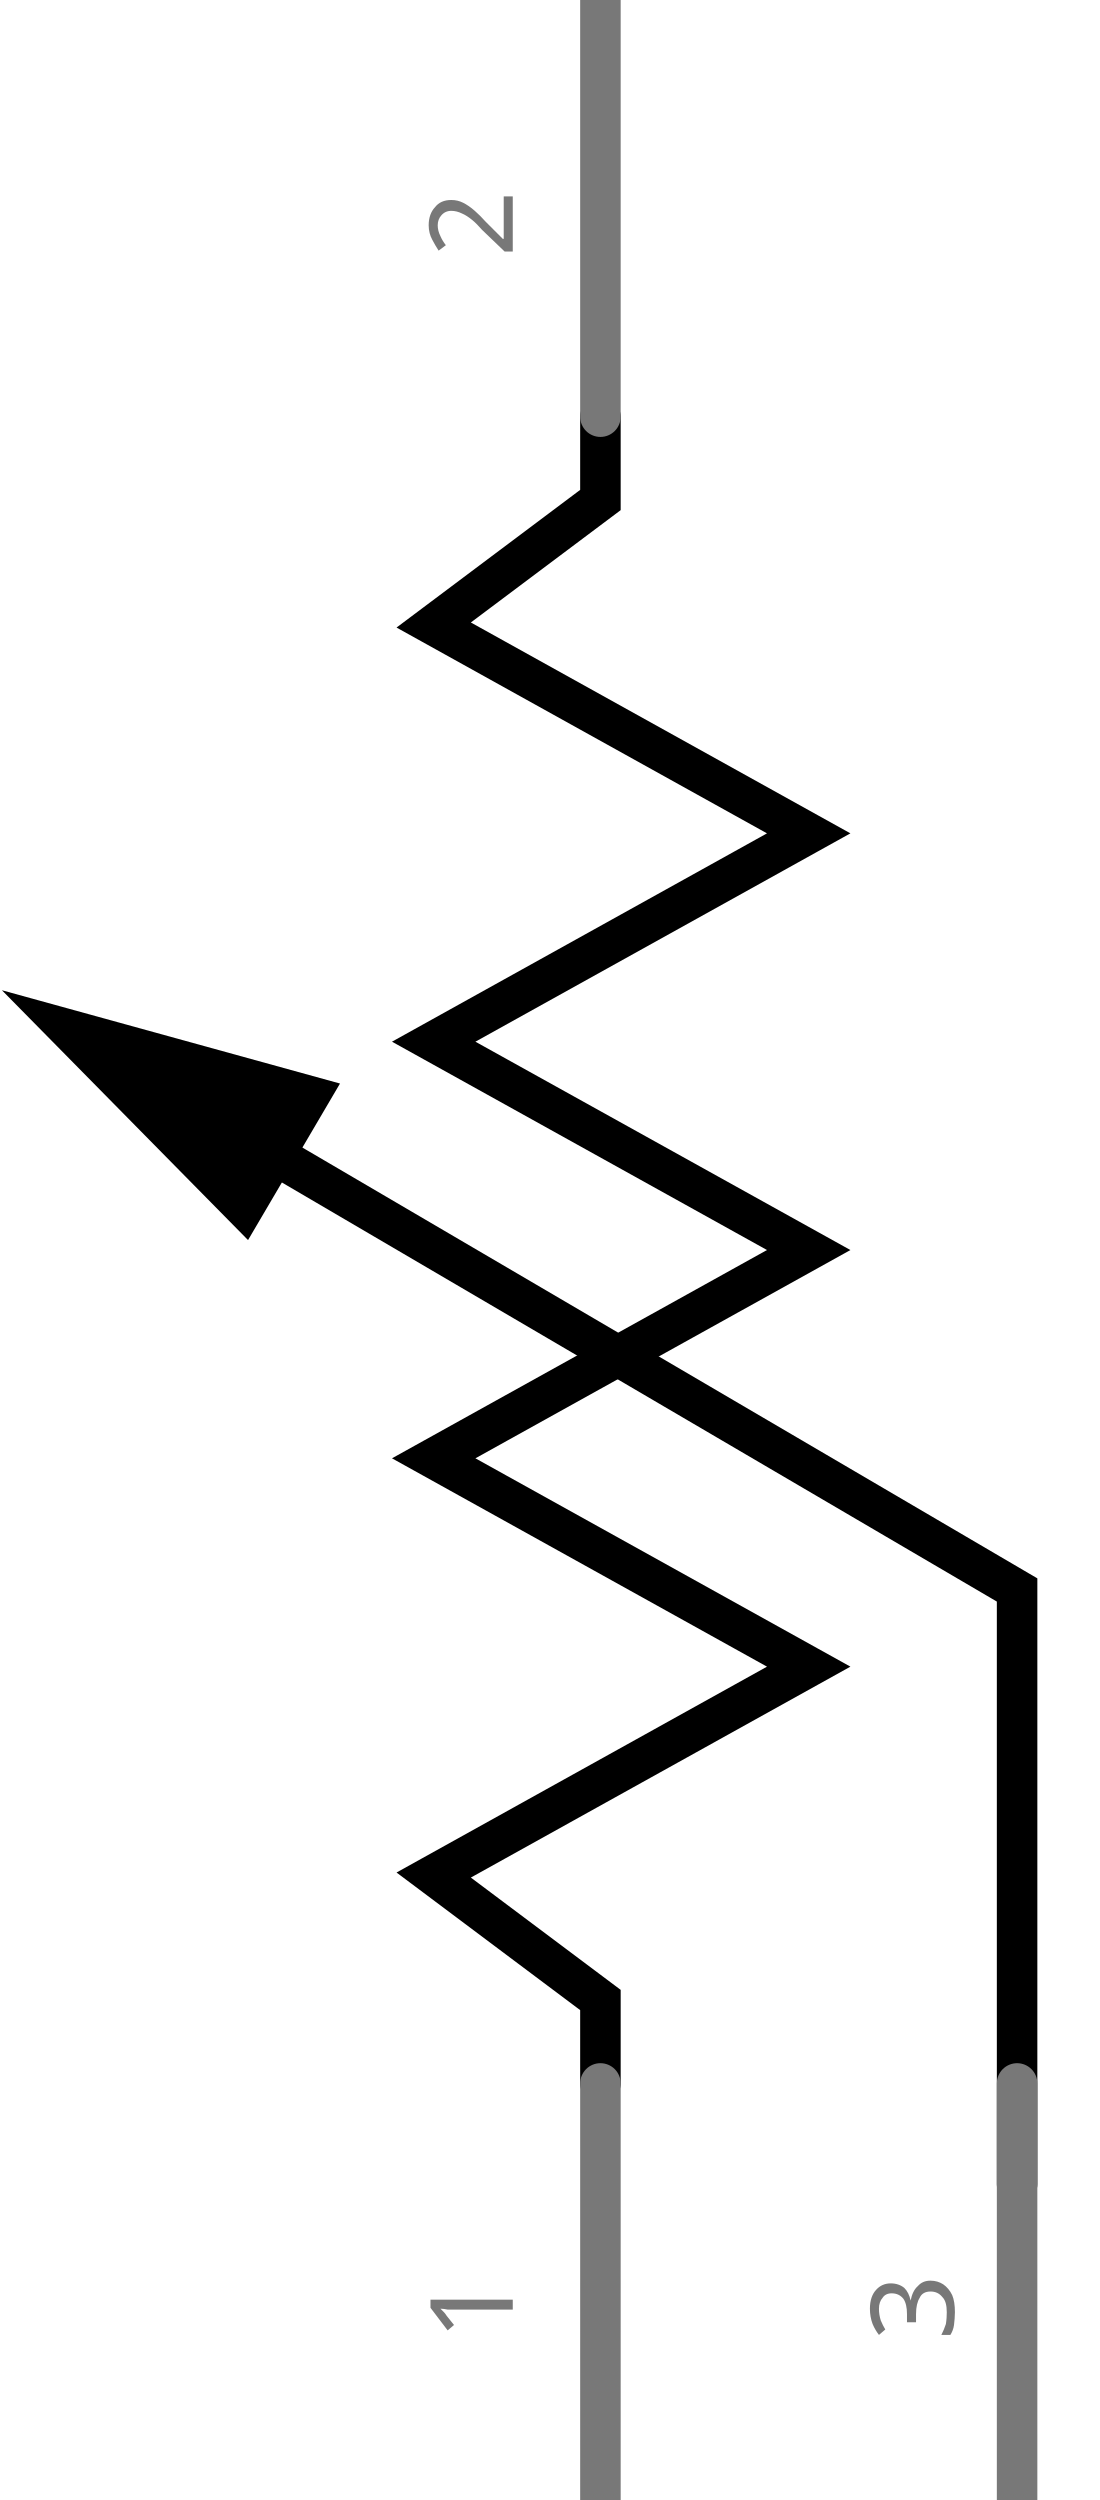
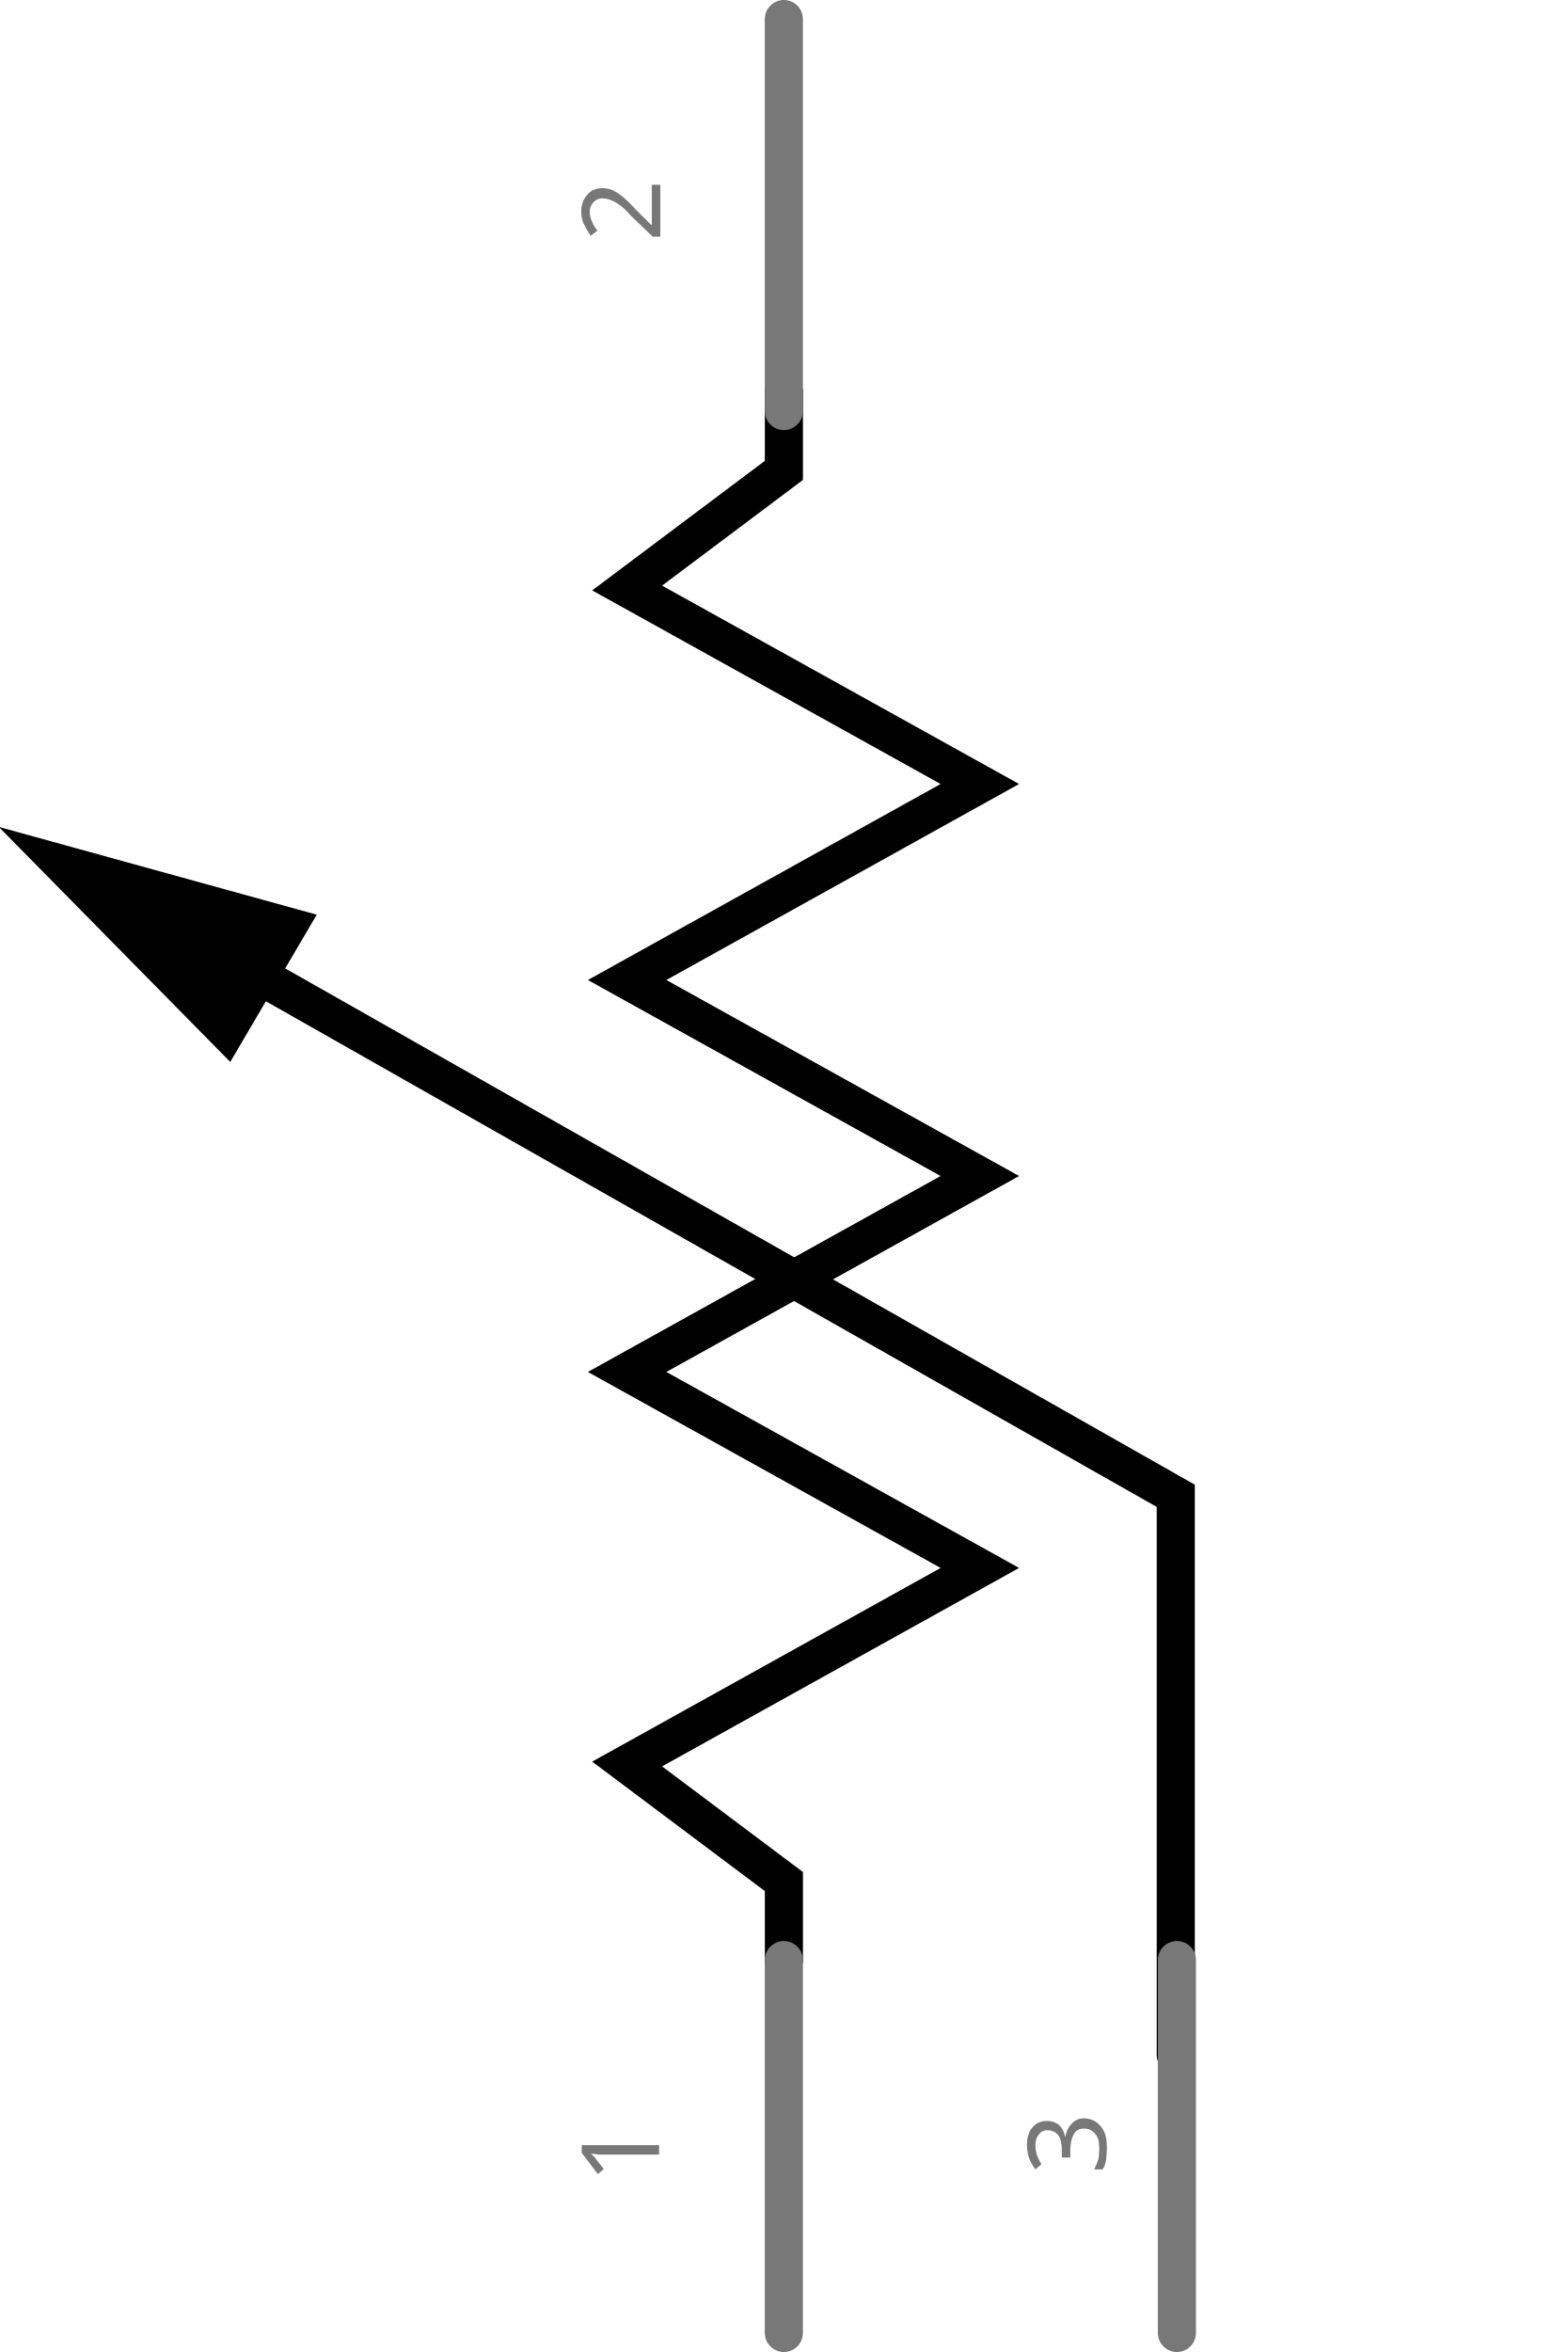
- <svg xmlns="http://www.w3.org/2000/svg" version="1.1" id="svg2" x="0px" y="0px" width="19px" height="43.199px" viewBox="0 0 19 43.199" enable-background="new 0 0 19 43.199" xml:space="preserve">
-   <g id="schematic_2_">
-     <polyline fill="none" stroke="#000000" stroke-width="0.7" stroke-linecap="round" points="10.375,36.001 10.375,34.559    7.494,32.4 13.974,28.799 7.494,25.199 13.974,21.6 7.494,18 13.974,14.4 7.494,10.8 10.375,8.64 10.375,7.2  " />
-     <line id="connector0pin_2_" fill="none" stroke="#787878" stroke-width="0.7" stroke-linecap="round" x1="10.375" y1="43.199" x2="10.375" y2="36.001" />
-     <path id="connector0terminal_2_" fill="none" d="M10.375,43.199L10.375,43.199L10.375,43.199z" />
+ <svg xmlns="http://www.w3.org/2000/svg" version="1.1" id="svg2" x="0px" y="0px" width="28.8px" height="43.2px" viewBox="0 0 28.8 43.2" enable-background="new 0 0 28.8 43.2" xml:space="preserve">
+   <g id="schematic">
+     <g>
+       <g>
+         <polyline fill="none" stroke="#000000" stroke-width="0.7" stroke-linecap="round" points="4.125,17.557 21.6,27.474      21.6,37.743    " />
+         <g>
+           <polygon points="4.23,19.505 -0.022,15.188 5.819,16.8     " />
+         </g>
+       </g>
+     </g>
+     <polyline fill="none" stroke="#000000" stroke-width="0.7" stroke-linecap="round" points="14.401,36.001 14.401,34.559    11.521,32.4 18.001,28.799 11.521,25.199 18.001,21.6 11.521,18 18.001,14.4 11.521,10.8 14.401,8.64 14.401,7.2  " />
+     <path id="connector2terminal" fill="none" d="M21.579,42.85L21.579,42.85L21.579,42.85z" />
+     <line id="connector2pin" fill="none" stroke="#787878" stroke-width="0.7" stroke-linecap="round" x1="21.621" y1="42.85" x2="21.621" y2="36.001" />
+     <line id="connector0pin" fill="none" stroke="#787878" stroke-width="0.7" stroke-linecap="round" x1="14.4" y1="42.85" x2="14.4" y2="36.001" />
+     <path id="connector0terminal" fill="none" d="M14.4,42.85L14.4,42.85L14.4,42.85z" />
    <g transform="translate(0.9906,14.0462)">
      <g transform="rotate(270)">
-         <text transform="matrix(1 0 0 1 -26.394 7.8698)" fill="#787878" font-family="'Droid Sans'" font-size="2">1</text>
+         <text transform="matrix(1 0 0 1 -26.058 11.1178)" fill="#787878" font-family="'DroidSans'" font-size="2">1</text>
      </g>
    </g>
    <g transform="translate(0.9906,14.0462)">
      <g transform="rotate(270)">
-         <text transform="matrix(1 0 0 1 -26.394 15.4943)" fill="#787878" font-family="'Droid Sans'" font-size="2">3</text>
+         <text transform="matrix(1 0 0 1 -25.894 19.3287)" fill="#787878" font-family="'DroidSans'" font-size="2">3</text>
      </g>
    </g>
-     <line id="connector1pin_2_" fill="none" stroke="#787878" stroke-width="0.7" stroke-linecap="round" x1="10.375" y1="0" x2="10.375" y2="7.2" />
-     <path id="connector1terminal_2_" fill="none" d="M10.375,0L10.375,0L10.375,0z" />
+     <line id="connector1pin" fill="none" stroke="#787878" stroke-width="0.7" stroke-linecap="round" x1="14.4" y1="0.35" x2="14.4" y2="7.55" />
+     <path id="connector1terminal" fill="none" d="M14.406,0L14.406,0L14.406,0z" />
    <g transform="translate(0.9906,1.3462)">
      <g transform="rotate(270)">
-         <text transform="matrix(1 0 0 1 -3.094 7.8698)" fill="#787878" font-family="'Droid Sans'" font-size="2">2</text>
+         <text transform="matrix(1 0 0 1 -3.094 11.1403)" fill="#787878" font-family="'DroidSans'" font-size="2">2</text>
      </g>
    </g>
  </g>
-   <g>
-     <g>
-       <polyline fill="none" stroke="#000000" stroke-width="0.7" stroke-linecap="round" points="4.125,19.59 17.575,27.474     17.575,37.743   " />
-       <g>
-         <polygon points="4.286,21.428 0.033,17.111 5.875,18.723    " />
-       </g>
-     </g>
-   </g>
-   <line id="connector0pin_1_" fill="none" stroke="#787878" stroke-width="0.7" stroke-linecap="round" x1="17.575" y1="43.199" x2="17.575" y2="36.001" />
</svg>
